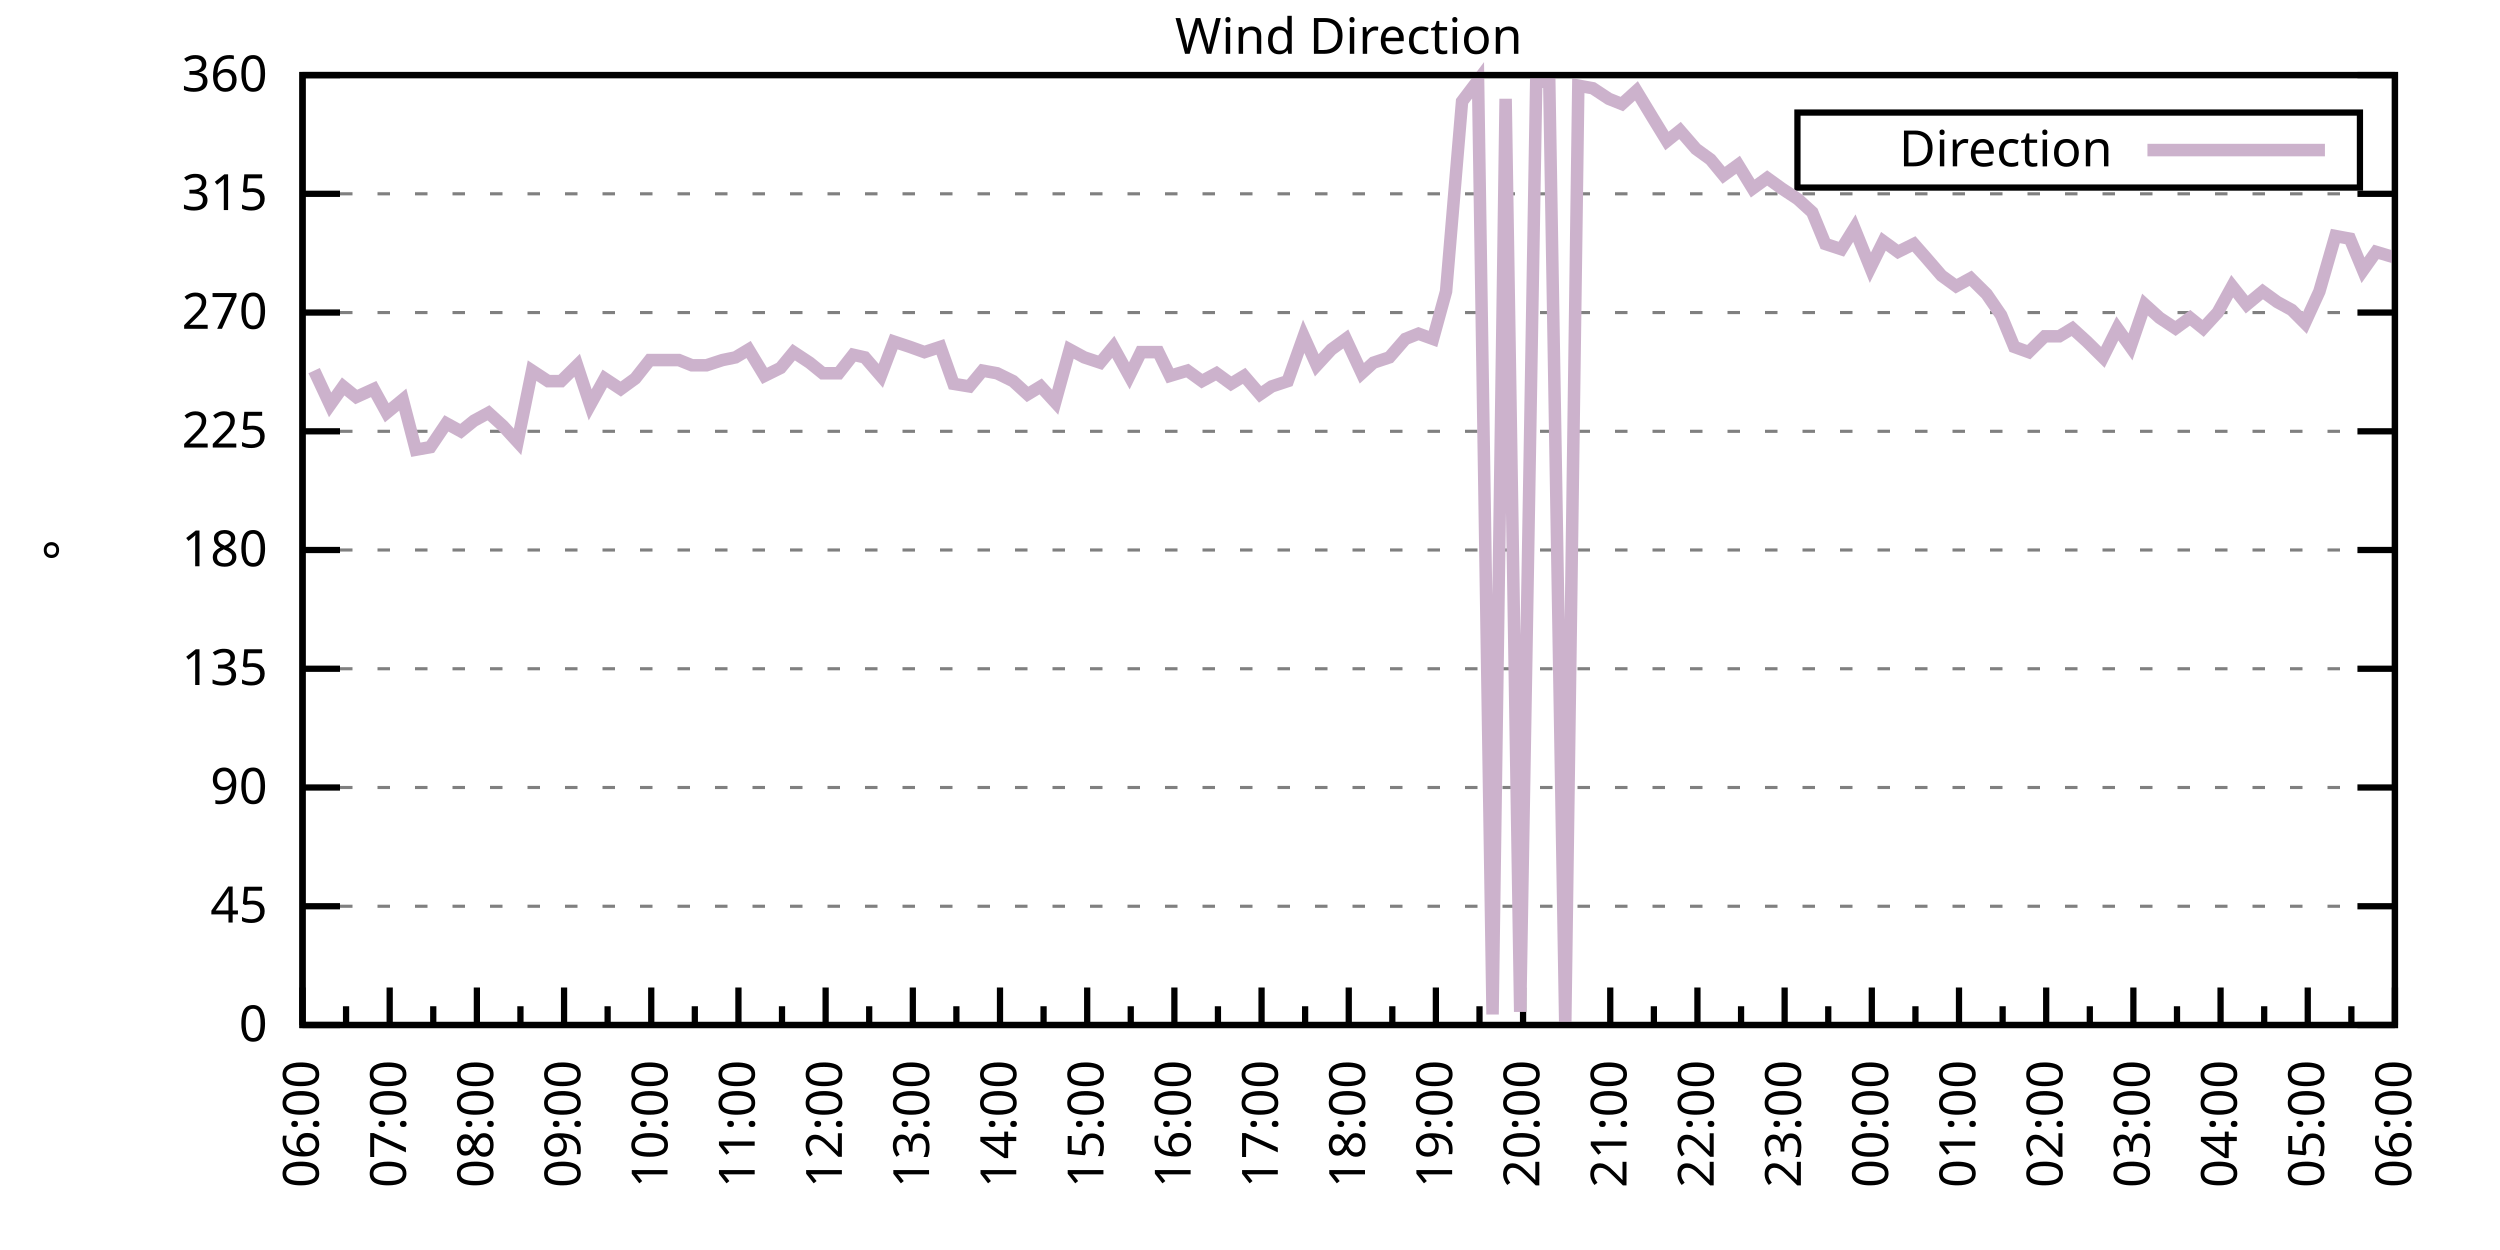
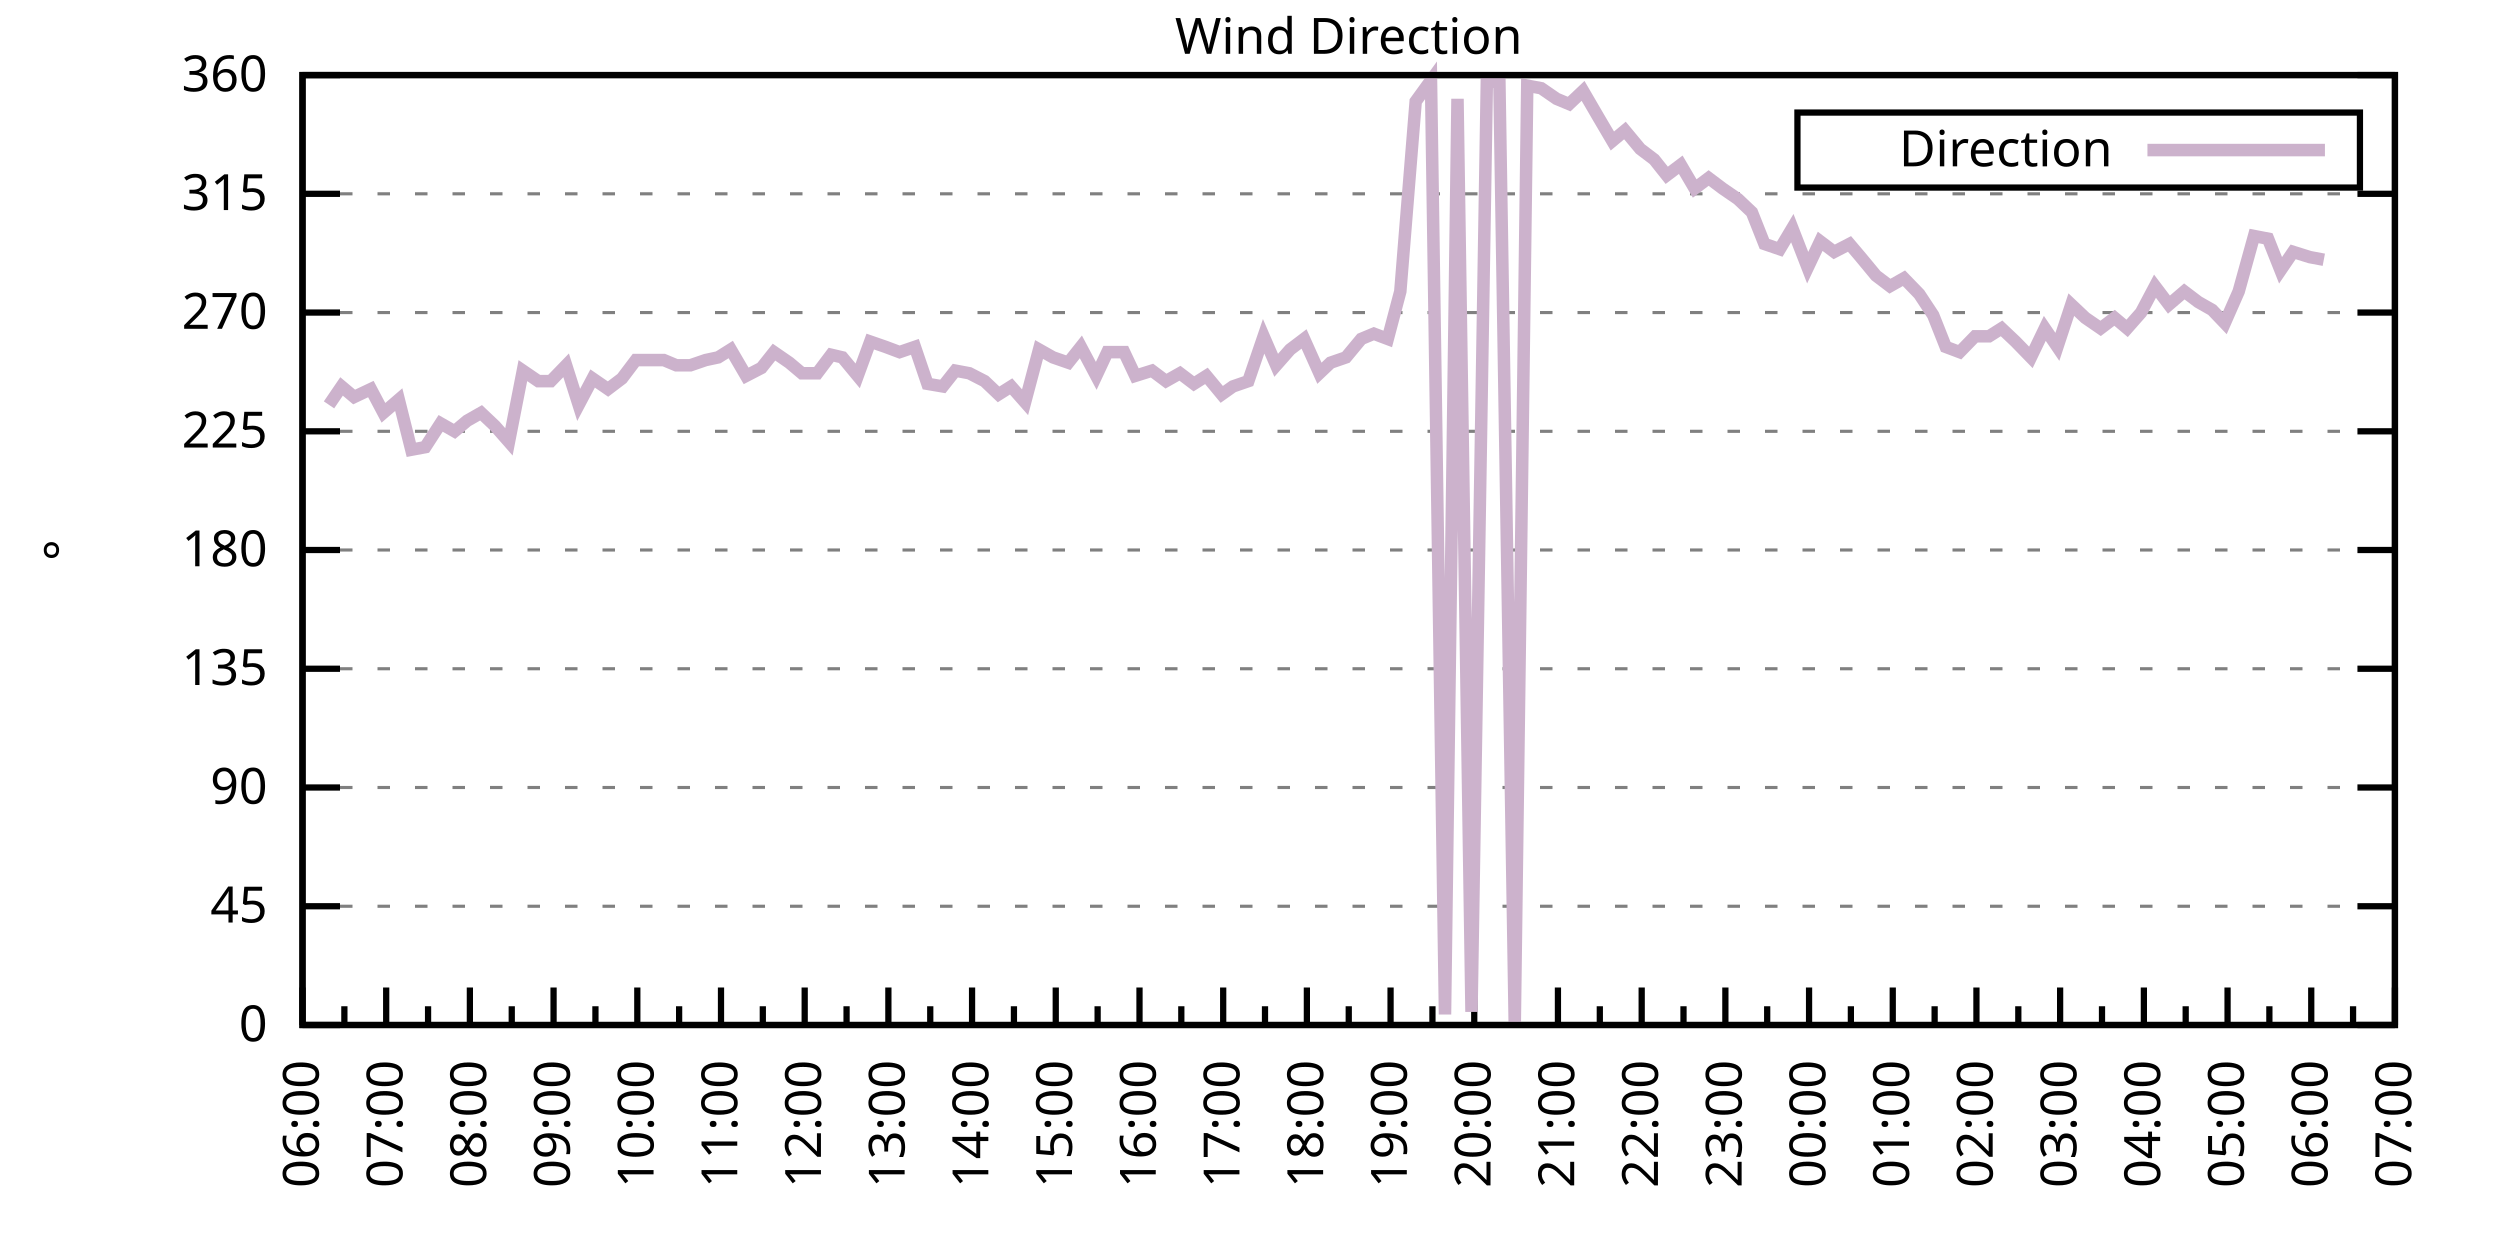
<svg xmlns="http://www.w3.org/2000/svg" xmlns:xlink="http://www.w3.org/1999/xlink" width="400" height="200" viewBox="0 0 400 200">
  <g id="gnuplot_canvas">
    <rect x="0" y="0" width="400" height="200" fill="none" />
    <defs>
      <circle id="gpDot" r="0.5" stroke-width="0.5" stroke="currentColor" />
      <path id="gpPt0" stroke-width="0.333" stroke="currentColor" d="M-1,0 h2 M0,-1 v2" />
      <path id="gpPt1" stroke-width="0.333" stroke="currentColor" d="M-1,-1 L1,1 M1,-1 L-1,1" />
      <path id="gpPt2" stroke-width="0.333" stroke="currentColor" d="M-1,0 L1,0 M0,-1 L0,1 M-1,-1 L1,1 M-1,1 L1,-1" />
      <rect id="gpPt3" stroke-width="0.333" stroke="currentColor" x="-1" y="-1" width="2" height="2" />
      <rect id="gpPt4" stroke-width="0.333" stroke="currentColor" fill="currentColor" x="-1" y="-1" width="2" height="2" />
      <circle id="gpPt5" stroke-width="0.333" stroke="currentColor" cx="0" cy="0" r="1" />
      <use xlink:href="#gpPt5" id="gpPt6" fill="currentColor" stroke="none" />
      <path id="gpPt7" stroke-width="0.333" stroke="currentColor" d="M0,-1.33 L-1.33,0.67 L1.33,0.67 z" />
      <use xlink:href="#gpPt7" id="gpPt8" fill="currentColor" stroke="none" />
      <use xlink:href="#gpPt7" id="gpPt9" stroke="currentColor" transform="rotate(180)" />
      <use xlink:href="#gpPt9" id="gpPt10" fill="currentColor" stroke="none" />
      <use xlink:href="#gpPt3" id="gpPt11" stroke="currentColor" transform="rotate(45)" />
      <use xlink:href="#gpPt11" id="gpPt12" fill="currentColor" stroke="none" />
      <path id="gpPt13" stroke-width="0.333" stroke="currentColor" d="M0,1.330 L1.265,0.411 L0.782,-1.067 L-0.782,-1.076 L-1.265,0.411 z" />
      <use xlink:href="#gpPt13" id="gpPt14" fill="currentColor" stroke="none" />
      <filter id="textbox" filterUnits="objectBoundingBox" x="0" y="0" height="1" width="1">
        <feFlood flood-color="white" flood-opacity="1" result="bgnd" />
        <feComposite in="SourceGraphic" in2="bgnd" operator="atop" />
      </filter>
      <filter id="greybox" filterUnits="objectBoundingBox" x="0" y="0" height="1" width="1">
        <feFlood flood-color="lightgrey" flood-opacity="1" result="grey" />
        <feComposite in="SourceGraphic" in2="grey" operator="atop" />
      </filter>
    </defs>
    <g fill="none" color="white" stroke="currentColor" stroke-width="1.00" stroke-linecap="butt" stroke-linejoin="miter">
</g>
    <g fill="none" color="black" stroke="currentColor" stroke-width="1.00" stroke-linecap="butt" stroke-linejoin="miter">
      <g stroke="none" shape-rendering="crispEdges">
        <polygon fill="rgb(255, 255, 255)" points="48.40,164.00 383.18,164.00 383.18,12.02 48.40,12.02 " />
      </g>
    </g>
    <g fill="none" color="black" stroke="currentColor" stroke-width="1.00" stroke-linecap="butt" stroke-linejoin="miter">
</g>
    <g fill="none" color="black" stroke="black" stroke-width="0.50" stroke-linecap="butt" stroke-linejoin="miter">
</g>
    <g fill="none" color="gray" stroke="currentColor" stroke-width="0.50" stroke-linecap="butt" stroke-linejoin="miter">
      <path stroke="gray" stroke-dasharray="2,4" class="gridline" d="M48.40,164.00 L383.19,164.00  " />
    </g>
    <g fill="none" color="gray" stroke="gray" stroke-width="1.00" stroke-linecap="butt" stroke-linejoin="miter">
</g>
    <g fill="none" color="black" stroke="currentColor" stroke-width="1.00" stroke-linecap="butt" stroke-linejoin="miter">
      <path stroke="black" d="M48.40,164.00 L54.40,164.00 M383.19,164.00 L377.19,164.00  " />
      <g transform="translate(42.80,166.60)" stroke="none" fill="black" font-family="Sans" font-size="8.00" text-anchor="end">
        <text>
          <tspan font-family="Sans"> 0</tspan>
        </text>
      </g>
    </g>
    <g fill="none" color="black" stroke="currentColor" stroke-width="1.00" stroke-linecap="butt" stroke-linejoin="miter">
</g>
    <g fill="none" color="black" stroke="black" stroke-width="0.50" stroke-linecap="butt" stroke-linejoin="miter">
</g>
    <g fill="none" color="gray" stroke="currentColor" stroke-width="0.50" stroke-linecap="butt" stroke-linejoin="miter">
      <path stroke="gray" stroke-dasharray="2,4" class="gridline" d="M48.40,145.00 L383.19,145.00  " />
    </g>
    <g fill="none" color="gray" stroke="gray" stroke-width="1.00" stroke-linecap="butt" stroke-linejoin="miter">
</g>
    <g fill="none" color="black" stroke="currentColor" stroke-width="1.00" stroke-linecap="butt" stroke-linejoin="miter">
      <path stroke="black" d="M48.40,145.00 L54.40,145.00 M383.19,145.00 L377.19,145.00  " />
      <g transform="translate(42.80,147.60)" stroke="none" fill="black" font-family="Sans" font-size="8.00" text-anchor="end">
        <text>
          <tspan font-family="Sans"> 45</tspan>
        </text>
      </g>
    </g>
    <g fill="none" color="black" stroke="currentColor" stroke-width="1.00" stroke-linecap="butt" stroke-linejoin="miter">
</g>
    <g fill="none" color="black" stroke="black" stroke-width="0.50" stroke-linecap="butt" stroke-linejoin="miter">
</g>
    <g fill="none" color="gray" stroke="currentColor" stroke-width="0.50" stroke-linecap="butt" stroke-linejoin="miter">
      <path stroke="gray" stroke-dasharray="2,4" class="gridline" d="M48.40,126.00 L383.19,126.00  " />
    </g>
    <g fill="none" color="gray" stroke="gray" stroke-width="1.00" stroke-linecap="butt" stroke-linejoin="miter">
</g>
    <g fill="none" color="black" stroke="currentColor" stroke-width="1.00" stroke-linecap="butt" stroke-linejoin="miter">
      <path stroke="black" d="M48.40,126.00 L54.40,126.00 M383.19,126.00 L377.19,126.00  " />
      <g transform="translate(42.80,128.60)" stroke="none" fill="black" font-family="Sans" font-size="8.00" text-anchor="end">
        <text>
          <tspan font-family="Sans"> 90</tspan>
        </text>
      </g>
    </g>
    <g fill="none" color="black" stroke="currentColor" stroke-width="1.00" stroke-linecap="butt" stroke-linejoin="miter">
</g>
    <g fill="none" color="black" stroke="black" stroke-width="0.50" stroke-linecap="butt" stroke-linejoin="miter">
</g>
    <g fill="none" color="gray" stroke="currentColor" stroke-width="0.50" stroke-linecap="butt" stroke-linejoin="miter">
      <path stroke="gray" stroke-dasharray="2,4" class="gridline" d="M48.40,107.00 L383.19,107.00  " />
    </g>
    <g fill="none" color="gray" stroke="gray" stroke-width="1.00" stroke-linecap="butt" stroke-linejoin="miter">
</g>
    <g fill="none" color="black" stroke="currentColor" stroke-width="1.00" stroke-linecap="butt" stroke-linejoin="miter">
      <path stroke="black" d="M48.40,107.00 L54.40,107.00 M383.19,107.00 L377.19,107.00  " />
      <g transform="translate(42.80,109.60)" stroke="none" fill="black" font-family="Sans" font-size="8.00" text-anchor="end">
        <text>
          <tspan font-family="Sans"> 135</tspan>
        </text>
      </g>
    </g>
    <g fill="none" color="black" stroke="currentColor" stroke-width="1.00" stroke-linecap="butt" stroke-linejoin="miter">
</g>
    <g fill="none" color="black" stroke="black" stroke-width="0.50" stroke-linecap="butt" stroke-linejoin="miter">
</g>
    <g fill="none" color="gray" stroke="currentColor" stroke-width="0.50" stroke-linecap="butt" stroke-linejoin="miter">
      <path stroke="gray" stroke-dasharray="2,4" class="gridline" d="M48.40,88.00 L383.19,88.00  " />
    </g>
    <g fill="none" color="gray" stroke="gray" stroke-width="1.00" stroke-linecap="butt" stroke-linejoin="miter">
</g>
    <g fill="none" color="black" stroke="currentColor" stroke-width="1.00" stroke-linecap="butt" stroke-linejoin="miter">
      <path stroke="black" d="M48.40,88.00 L54.40,88.00 M383.19,88.00 L377.19,88.00  " />
      <g transform="translate(42.80,90.60)" stroke="none" fill="black" font-family="Sans" font-size="8.00" text-anchor="end">
        <text>
          <tspan font-family="Sans"> 180</tspan>
        </text>
      </g>
    </g>
    <g fill="none" color="black" stroke="currentColor" stroke-width="1.00" stroke-linecap="butt" stroke-linejoin="miter">
</g>
    <g fill="none" color="black" stroke="black" stroke-width="0.50" stroke-linecap="butt" stroke-linejoin="miter">
</g>
    <g fill="none" color="gray" stroke="currentColor" stroke-width="0.50" stroke-linecap="butt" stroke-linejoin="miter">
      <path stroke="gray" stroke-dasharray="2,4" class="gridline" d="M48.40,69.01 L383.19,69.01  " />
    </g>
    <g fill="none" color="gray" stroke="gray" stroke-width="1.00" stroke-linecap="butt" stroke-linejoin="miter">
</g>
    <g fill="none" color="black" stroke="currentColor" stroke-width="1.00" stroke-linecap="butt" stroke-linejoin="miter">
      <path stroke="black" d="M48.40,69.01 L54.40,69.01 M383.19,69.01 L377.19,69.01  " />
      <g transform="translate(42.80,71.61)" stroke="none" fill="black" font-family="Sans" font-size="8.00" text-anchor="end">
        <text>
          <tspan font-family="Sans"> 225</tspan>
        </text>
      </g>
    </g>
    <g fill="none" color="black" stroke="currentColor" stroke-width="1.00" stroke-linecap="butt" stroke-linejoin="miter">
</g>
    <g fill="none" color="black" stroke="black" stroke-width="0.50" stroke-linecap="butt" stroke-linejoin="miter">
</g>
    <g fill="none" color="gray" stroke="currentColor" stroke-width="0.50" stroke-linecap="butt" stroke-linejoin="miter">
      <path stroke="gray" stroke-dasharray="2,4" class="gridline" d="M48.40,50.01 L383.19,50.01  " />
    </g>
    <g fill="none" color="gray" stroke="gray" stroke-width="1.00" stroke-linecap="butt" stroke-linejoin="miter">
</g>
    <g fill="none" color="black" stroke="currentColor" stroke-width="1.00" stroke-linecap="butt" stroke-linejoin="miter">
      <path stroke="black" d="M48.40,50.01 L54.40,50.01 M383.19,50.01 L377.19,50.01  " />
      <g transform="translate(42.80,52.61)" stroke="none" fill="black" font-family="Sans" font-size="8.00" text-anchor="end">
        <text>
          <tspan font-family="Sans"> 270</tspan>
        </text>
      </g>
    </g>
    <g fill="none" color="black" stroke="currentColor" stroke-width="1.00" stroke-linecap="butt" stroke-linejoin="miter">
</g>
    <g fill="none" color="black" stroke="black" stroke-width="0.50" stroke-linecap="butt" stroke-linejoin="miter">
</g>
    <g fill="none" color="gray" stroke="currentColor" stroke-width="0.50" stroke-linecap="butt" stroke-linejoin="miter">
      <path stroke="gray" stroke-dasharray="2,4" class="gridline" d="M48.40,31.01 L383.19,31.01  " />
    </g>
    <g fill="none" color="gray" stroke="gray" stroke-width="1.00" stroke-linecap="butt" stroke-linejoin="miter">
</g>
    <g fill="none" color="black" stroke="currentColor" stroke-width="1.00" stroke-linecap="butt" stroke-linejoin="miter">
      <path stroke="black" d="M48.40,31.01 L54.40,31.01 M383.19,31.01 L377.19,31.01  " />
      <g transform="translate(42.80,33.61)" stroke="none" fill="black" font-family="Sans" font-size="8.00" text-anchor="end">
        <text>
          <tspan font-family="Sans"> 315</tspan>
        </text>
      </g>
    </g>
    <g fill="none" color="black" stroke="currentColor" stroke-width="1.00" stroke-linecap="butt" stroke-linejoin="miter">
</g>
    <g fill="none" color="black" stroke="black" stroke-width="0.50" stroke-linecap="butt" stroke-linejoin="miter">
</g>
    <g fill="none" color="gray" stroke="currentColor" stroke-width="0.50" stroke-linecap="butt" stroke-linejoin="miter">
      <path stroke="gray" stroke-dasharray="2,4" class="gridline" d="M48.40,12.01 L383.19,12.01  " />
    </g>
    <g fill="none" color="gray" stroke="gray" stroke-width="1.00" stroke-linecap="butt" stroke-linejoin="miter">
</g>
    <g fill="none" color="black" stroke="currentColor" stroke-width="1.00" stroke-linecap="butt" stroke-linejoin="miter">
      <path stroke="black" d="M48.40,12.01 L54.40,12.01 M383.19,12.01 L377.19,12.01  " />
      <g transform="translate(42.80,14.61)" stroke="none" fill="black" font-family="Sans" font-size="8.00" text-anchor="end">
        <text>
          <tspan font-family="Sans"> 360</tspan>
        </text>
      </g>
    </g>
    <g fill="none" color="black" stroke="currentColor" stroke-width="1.00" stroke-linecap="butt" stroke-linejoin="miter">
      <path stroke="black" d="M48.40,164.00 L48.40,158.00  " />
      <g transform="translate(51.00,169.60) rotate(270)" stroke="none" fill="black" font-family="Sans" font-size="8.00" text-anchor="end">
        <text>
          <tspan font-family="Sans">06:00</tspan>
        </text>
      </g>
    </g>
    <g fill="none" color="black" stroke="currentColor" stroke-width="1.00" stroke-linecap="butt" stroke-linejoin="miter">
-       <path stroke="black" d="M55.37,164.00 L55.37,161.00 M62.35,164.00 L62.35,158.00  " />
-       <g transform="translate(64.95,169.60) rotate(270)" stroke="none" fill="black" font-family="Sans" font-size="8.00" text-anchor="end">
+       <path stroke="black" d="M55.10,164.00 L55.10,161.00 M61.79,164.00 L61.79,158.00  " />
+       <g transform="translate(64.39,169.60) rotate(270)" stroke="none" fill="black" font-family="Sans" font-size="8.00" text-anchor="end">
        <text>
          <tspan font-family="Sans">07:00</tspan>
        </text>
      </g>
    </g>
    <g fill="none" color="black" stroke="currentColor" stroke-width="1.00" stroke-linecap="butt" stroke-linejoin="miter">
-       <path stroke="black" d="M69.32,164.00 L69.32,161.00 M76.30,164.00 L76.30,158.00  " />
-       <g transform="translate(78.90,169.60) rotate(270)" stroke="none" fill="black" font-family="Sans" font-size="8.00" text-anchor="end">
+       <path stroke="black" d="M68.49,164.00 L68.49,161.00 M75.18,164.00 L75.18,158.00  " />
+       <g transform="translate(77.78,169.60) rotate(270)" stroke="none" fill="black" font-family="Sans" font-size="8.00" text-anchor="end">
        <text>
          <tspan font-family="Sans">08:00</tspan>
        </text>
      </g>
    </g>
    <g fill="none" color="black" stroke="currentColor" stroke-width="1.00" stroke-linecap="butt" stroke-linejoin="miter">
-       <path stroke="black" d="M83.27,164.00 L83.27,161.00 M90.25,164.00 L90.25,158.00  " />
-       <g transform="translate(92.85,169.60) rotate(270)" stroke="none" fill="black" font-family="Sans" font-size="8.00" text-anchor="end">
+       <path stroke="black" d="M81.88,164.00 L81.88,161.00 M88.57,164.00 L88.57,158.00  " />
+       <g transform="translate(91.17,169.60) rotate(270)" stroke="none" fill="black" font-family="Sans" font-size="8.00" text-anchor="end">
        <text>
          <tspan font-family="Sans">09:00</tspan>
        </text>
      </g>
    </g>
    <g fill="none" color="black" stroke="currentColor" stroke-width="1.00" stroke-linecap="butt" stroke-linejoin="miter">
-       <path stroke="black" d="M97.22,164.00 L97.22,161.00 M104.20,164.00 L104.20,158.00  " />
-       <g transform="translate(106.80,169.60) rotate(270)" stroke="none" fill="black" font-family="Sans" font-size="8.00" text-anchor="end">
+       <path stroke="black" d="M95.27,164.00 L95.27,161.00 M101.97,164.00 L101.97,158.00  " />
+       <g transform="translate(104.57,169.60) rotate(270)" stroke="none" fill="black" font-family="Sans" font-size="8.00" text-anchor="end">
        <text>
          <tspan font-family="Sans">10:00</tspan>
        </text>
      </g>
    </g>
    <g fill="none" color="black" stroke="currentColor" stroke-width="1.00" stroke-linecap="butt" stroke-linejoin="miter">
-       <path stroke="black" d="M111.17,164.00 L111.17,161.00 M118.15,164.00 L118.15,158.00  " />
-       <g transform="translate(120.75,169.60) rotate(270)" stroke="none" fill="black" font-family="Sans" font-size="8.00" text-anchor="end">
+       <path stroke="black" d="M108.66,164.00 L108.66,161.00 M115.36,164.00 L115.36,158.00  " />
+       <g transform="translate(117.96,169.60) rotate(270)" stroke="none" fill="black" font-family="Sans" font-size="8.00" text-anchor="end">
        <text>
          <tspan font-family="Sans">11:00</tspan>
        </text>
      </g>
    </g>
    <g fill="none" color="black" stroke="currentColor" stroke-width="1.00" stroke-linecap="butt" stroke-linejoin="miter">
-       <path stroke="black" d="M125.12,164.00 L125.12,161.00 M132.10,164.00 L132.10,158.00  " />
-       <g transform="translate(134.70,169.60) rotate(270)" stroke="none" fill="black" font-family="Sans" font-size="8.00" text-anchor="end">
+       <path stroke="black" d="M122.05,164.00 L122.05,161.00 M128.75,164.00 L128.75,158.00  " />
+       <g transform="translate(131.35,169.60) rotate(270)" stroke="none" fill="black" font-family="Sans" font-size="8.00" text-anchor="end">
        <text>
          <tspan font-family="Sans">12:00</tspan>
        </text>
      </g>
    </g>
    <g fill="none" color="black" stroke="currentColor" stroke-width="1.00" stroke-linecap="butt" stroke-linejoin="miter">
-       <path stroke="black" d="M139.07,164.00 L139.07,161.00 M146.05,164.00 L146.05,158.00  " />
-       <g transform="translate(148.65,169.60) rotate(270)" stroke="none" fill="black" font-family="Sans" font-size="8.00" text-anchor="end">
+       <path stroke="black" d="M135.45,164.00 L135.45,161.00 M142.14,164.00 L142.14,158.00  " />
+       <g transform="translate(144.74,169.60) rotate(270)" stroke="none" fill="black" font-family="Sans" font-size="8.00" text-anchor="end">
        <text>
          <tspan font-family="Sans">13:00</tspan>
        </text>
      </g>
    </g>
    <g fill="none" color="black" stroke="currentColor" stroke-width="1.00" stroke-linecap="butt" stroke-linejoin="miter">
-       <path stroke="black" d="M153.02,164.00 L153.02,161.00 M160.00,164.00 L160.00,158.00  " />
-       <g transform="translate(162.60,169.60) rotate(270)" stroke="none" fill="black" font-family="Sans" font-size="8.00" text-anchor="end">
+       <path stroke="black" d="M148.84,164.00 L148.84,161.00 M155.53,164.00 L155.53,158.00  " />
+       <g transform="translate(158.13,169.60) rotate(270)" stroke="none" fill="black" font-family="Sans" font-size="8.00" text-anchor="end">
        <text>
          <tspan font-family="Sans">14:00</tspan>
        </text>
      </g>
    </g>
    <g fill="none" color="black" stroke="currentColor" stroke-width="1.00" stroke-linecap="butt" stroke-linejoin="miter">
-       <path stroke="black" d="M166.97,164.00 L166.97,161.00 M173.95,164.00 L173.95,158.00  " />
-       <g transform="translate(176.55,169.60) rotate(270)" stroke="none" fill="black" font-family="Sans" font-size="8.00" text-anchor="end">
+       <path stroke="black" d="M162.23,164.00 L162.23,161.00 M168.92,164.00 L168.92,158.00  " />
+       <g transform="translate(171.52,169.60) rotate(270)" stroke="none" fill="black" font-family="Sans" font-size="8.00" text-anchor="end">
        <text>
          <tspan font-family="Sans">15:00</tspan>
        </text>
      </g>
    </g>
    <g fill="none" color="black" stroke="currentColor" stroke-width="1.00" stroke-linecap="butt" stroke-linejoin="miter">
-       <path stroke="black" d="M180.92,164.00 L180.92,161.00 M187.90,164.00 L187.90,158.00  " />
-       <g transform="translate(190.50,169.60) rotate(270)" stroke="none" fill="black" font-family="Sans" font-size="8.00" text-anchor="end">
+       <path stroke="black" d="M175.62,164.00 L175.62,161.00 M182.32,164.00 L182.32,158.00  " />
+       <g transform="translate(184.92,169.60) rotate(270)" stroke="none" fill="black" font-family="Sans" font-size="8.00" text-anchor="end">
        <text>
          <tspan font-family="Sans">16:00</tspan>
        </text>
      </g>
    </g>
    <g fill="none" color="black" stroke="currentColor" stroke-width="1.00" stroke-linecap="butt" stroke-linejoin="miter">
-       <path stroke="black" d="M194.87,164.00 L194.87,161.00 M201.85,164.00 L201.85,158.00  " />
-       <g transform="translate(204.45,169.60) rotate(270)" stroke="none" fill="black" font-family="Sans" font-size="8.00" text-anchor="end">
+       <path stroke="black" d="M189.01,164.00 L189.01,161.00 M195.71,164.00 L195.71,158.00  " />
+       <g transform="translate(198.31,169.60) rotate(270)" stroke="none" fill="black" font-family="Sans" font-size="8.00" text-anchor="end">
        <text>
          <tspan font-family="Sans">17:00</tspan>
        </text>
      </g>
    </g>
    <g fill="none" color="black" stroke="currentColor" stroke-width="1.00" stroke-linecap="butt" stroke-linejoin="miter">
-       <path stroke="black" d="M208.82,164.00 L208.82,161.00 M215.80,164.00 L215.80,158.00  " />
-       <g transform="translate(218.40,169.60) rotate(270)" stroke="none" fill="black" font-family="Sans" font-size="8.00" text-anchor="end">
+       <path stroke="black" d="M202.40,164.00 L202.40,161.00 M209.10,164.00 L209.10,158.00  " />
+       <g transform="translate(211.70,169.60) rotate(270)" stroke="none" fill="black" font-family="Sans" font-size="8.00" text-anchor="end">
        <text>
          <tspan font-family="Sans">18:00</tspan>
        </text>
      </g>
    </g>
    <g fill="none" color="black" stroke="currentColor" stroke-width="1.00" stroke-linecap="butt" stroke-linejoin="miter">
-       <path stroke="black" d="M222.77,164.00 L222.77,161.00 M229.74,164.00 L229.74,158.00  " />
-       <g transform="translate(232.34,169.60) rotate(270)" stroke="none" fill="black" font-family="Sans" font-size="8.00" text-anchor="end">
+       <path stroke="black" d="M215.80,164.00 L215.80,161.00 M222.49,164.00 L222.49,158.00  " />
+       <g transform="translate(225.09,169.60) rotate(270)" stroke="none" fill="black" font-family="Sans" font-size="8.00" text-anchor="end">
        <text>
          <tspan font-family="Sans">19:00</tspan>
        </text>
      </g>
    </g>
    <g fill="none" color="black" stroke="currentColor" stroke-width="1.00" stroke-linecap="butt" stroke-linejoin="miter">
-       <path stroke="black" d="M236.72,164.00 L236.72,161.00 M243.69,164.00 L243.69,158.00  " />
-       <g transform="translate(246.29,169.60) rotate(270)" stroke="none" fill="black" font-family="Sans" font-size="8.00" text-anchor="end">
+       <path stroke="black" d="M229.19,164.00 L229.19,161.00 M235.88,164.00 L235.88,158.00  " />
+       <g transform="translate(238.48,169.60) rotate(270)" stroke="none" fill="black" font-family="Sans" font-size="8.00" text-anchor="end">
        <text>
          <tspan font-family="Sans">20:00</tspan>
        </text>
      </g>
    </g>
    <g fill="none" color="black" stroke="currentColor" stroke-width="1.00" stroke-linecap="butt" stroke-linejoin="miter">
-       <path stroke="black" d="M250.67,164.00 L250.67,161.00 M257.64,164.00 L257.64,158.00  " />
-       <g transform="translate(260.24,169.60) rotate(270)" stroke="none" fill="black" font-family="Sans" font-size="8.00" text-anchor="end">
+       <path stroke="black" d="M242.58,164.00 L242.58,161.00 M249.27,164.00 L249.27,158.00  " />
+       <g transform="translate(251.87,169.60) rotate(270)" stroke="none" fill="black" font-family="Sans" font-size="8.00" text-anchor="end">
        <text>
          <tspan font-family="Sans">21:00</tspan>
        </text>
      </g>
    </g>
    <g fill="none" color="black" stroke="currentColor" stroke-width="1.00" stroke-linecap="butt" stroke-linejoin="miter">
-       <path stroke="black" d="M264.62,164.00 L264.62,161.00 M271.59,164.00 L271.59,158.00  " />
-       <g transform="translate(274.19,169.60) rotate(270)" stroke="none" fill="black" font-family="Sans" font-size="8.00" text-anchor="end">
+       <path stroke="black" d="M255.97,164.00 L255.97,161.00 M262.67,164.00 L262.67,158.00  " />
+       <g transform="translate(265.27,169.60) rotate(270)" stroke="none" fill="black" font-family="Sans" font-size="8.00" text-anchor="end">
        <text>
          <tspan font-family="Sans">22:00</tspan>
        </text>
      </g>
    </g>
    <g fill="none" color="black" stroke="currentColor" stroke-width="1.00" stroke-linecap="butt" stroke-linejoin="miter">
-       <path stroke="black" d="M278.57,164.00 L278.57,161.00 M285.54,164.00 L285.54,158.00  " />
-       <g transform="translate(288.14,169.60) rotate(270)" stroke="none" fill="black" font-family="Sans" font-size="8.00" text-anchor="end">
+       <path stroke="black" d="M269.36,164.00 L269.36,161.00 M276.06,164.00 L276.06,158.00  " />
+       <g transform="translate(278.66,169.60) rotate(270)" stroke="none" fill="black" font-family="Sans" font-size="8.00" text-anchor="end">
        <text>
          <tspan font-family="Sans">23:00</tspan>
        </text>
      </g>
    </g>
    <g fill="none" color="black" stroke="currentColor" stroke-width="1.00" stroke-linecap="butt" stroke-linejoin="miter">
-       <path stroke="black" d="M292.52,164.00 L292.52,161.00 M299.49,164.00 L299.49,158.00  " />
-       <g transform="translate(302.09,169.60) rotate(270)" stroke="none" fill="black" font-family="Sans" font-size="8.00" text-anchor="end">
+       <path stroke="black" d="M282.75,164.00 L282.75,161.00 M289.45,164.00 L289.45,158.00  " />
+       <g transform="translate(292.05,169.60) rotate(270)" stroke="none" fill="black" font-family="Sans" font-size="8.00" text-anchor="end">
        <text>
          <tspan font-family="Sans">00:00</tspan>
        </text>
      </g>
    </g>
    <g fill="none" color="black" stroke="currentColor" stroke-width="1.00" stroke-linecap="butt" stroke-linejoin="miter">
-       <path stroke="black" d="M306.47,164.00 L306.47,161.00 M313.44,164.00 L313.44,158.00  " />
-       <g transform="translate(316.04,169.60) rotate(270)" stroke="none" fill="black" font-family="Sans" font-size="8.00" text-anchor="end">
+       <path stroke="black" d="M296.14,164.00 L296.14,161.00 M302.84,164.00 L302.84,158.00  " />
+       <g transform="translate(305.44,169.60) rotate(270)" stroke="none" fill="black" font-family="Sans" font-size="8.00" text-anchor="end">
        <text>
          <tspan font-family="Sans">01:00</tspan>
        </text>
      </g>
    </g>
    <g fill="none" color="black" stroke="currentColor" stroke-width="1.00" stroke-linecap="butt" stroke-linejoin="miter">
-       <path stroke="black" d="M320.42,164.00 L320.42,161.00 M327.39,164.00 L327.39,158.00  " />
-       <g transform="translate(329.99,169.60) rotate(270)" stroke="none" fill="black" font-family="Sans" font-size="8.00" text-anchor="end">
+       <path stroke="black" d="M309.54,164.00 L309.54,161.00 M316.23,164.00 L316.23,158.00  " />
+       <g transform="translate(318.83,169.60) rotate(270)" stroke="none" fill="black" font-family="Sans" font-size="8.00" text-anchor="end">
        <text>
          <tspan font-family="Sans">02:00</tspan>
        </text>
      </g>
    </g>
    <g fill="none" color="black" stroke="currentColor" stroke-width="1.00" stroke-linecap="butt" stroke-linejoin="miter">
-       <path stroke="black" d="M334.37,164.00 L334.37,161.00 M341.34,164.00 L341.34,158.00  " />
-       <g transform="translate(343.94,169.60) rotate(270)" stroke="none" fill="black" font-family="Sans" font-size="8.00" text-anchor="end">
+       <path stroke="black" d="M322.93,164.00 L322.93,161.00 M329.62,164.00 L329.62,158.00  " />
+       <g transform="translate(332.22,169.60) rotate(270)" stroke="none" fill="black" font-family="Sans" font-size="8.00" text-anchor="end">
        <text>
          <tspan font-family="Sans">03:00</tspan>
        </text>
      </g>
    </g>
    <g fill="none" color="black" stroke="currentColor" stroke-width="1.00" stroke-linecap="butt" stroke-linejoin="miter">
-       <path stroke="black" d="M348.32,164.00 L348.32,161.00 M355.29,164.00 L355.29,158.00  " />
-       <g transform="translate(357.89,169.60) rotate(270)" stroke="none" fill="black" font-family="Sans" font-size="8.00" text-anchor="end">
+       <path stroke="black" d="M336.32,164.00 L336.32,161.00 M343.02,164.00 L343.02,158.00  " />
+       <g transform="translate(345.62,169.60) rotate(270)" stroke="none" fill="black" font-family="Sans" font-size="8.00" text-anchor="end">
        <text>
          <tspan font-family="Sans">04:00</tspan>
        </text>
      </g>
    </g>
    <g fill="none" color="black" stroke="currentColor" stroke-width="1.00" stroke-linecap="butt" stroke-linejoin="miter">
-       <path stroke="black" d="M362.27,164.00 L362.27,161.00 M369.24,164.00 L369.24,158.00  " />
-       <g transform="translate(371.84,169.60) rotate(270)" stroke="none" fill="black" font-family="Sans" font-size="8.00" text-anchor="end">
+       <path stroke="black" d="M349.71,164.00 L349.71,161.00 M356.41,164.00 L356.41,158.00  " />
+       <g transform="translate(359.01,169.60) rotate(270)" stroke="none" fill="black" font-family="Sans" font-size="8.00" text-anchor="end">
        <text>
          <tspan font-family="Sans">05:00</tspan>
        </text>
      </g>
    </g>
    <g fill="none" color="black" stroke="currentColor" stroke-width="1.00" stroke-linecap="butt" stroke-linejoin="miter">
-       <path stroke="black" d="M376.22,164.00 L376.22,161.00 M383.19,164.00 L383.19,158.00  " />
+       <path stroke="black" d="M363.10,164.00 L363.10,161.00 M369.80,164.00 L369.80,158.00  " />
+       <g transform="translate(372.40,169.60) rotate(270)" stroke="none" fill="black" font-family="Sans" font-size="8.00" text-anchor="end">
+         <text>
+           <tspan font-family="Sans">06:00</tspan>
+         </text>
+       </g>
+     </g>
+     <g fill="none" color="black" stroke="currentColor" stroke-width="1.00" stroke-linecap="butt" stroke-linejoin="miter">
+       <path stroke="black" d="M376.49,164.00 L376.49,161.00 M383.19,164.00 L383.19,158.00  " />
      <g transform="translate(385.79,169.60) rotate(270)" stroke="none" fill="black" font-family="Sans" font-size="8.00" text-anchor="end">
        <text>
-           <tspan font-family="Sans">06:00</tspan>
+           <tspan font-family="Sans">07:00</tspan>
        </text>
      </g>
    </g>
    <g fill="none" color="black" stroke="currentColor" stroke-width="1.00" stroke-linecap="butt" stroke-linejoin="miter">
</g>
    <g fill="none" color="black" stroke="currentColor" stroke-width="1.00" stroke-linecap="butt" stroke-linejoin="miter">
      <path stroke="black" d="M48.40,12.01 L48.40,164.00 L383.19,164.00 L383.19,12.01 L48.40,12.01 Z  " />
    </g>
    <g fill="none" color="black" stroke="currentColor" stroke-width="1.00" stroke-linecap="butt" stroke-linejoin="miter">
      <g transform="translate(12.80,88.01) rotate(270)" stroke="none" fill="black" font-family="Sans" font-size="8.00" text-anchor="middle">
        <text>
          <tspan font-family="Sans">°</tspan>
        </text>
      </g>
    </g>
    <g fill="none" color="black" stroke="currentColor" stroke-width="1.00" stroke-linecap="butt" stroke-linejoin="miter">
</g>
    <g fill="none" color="black" stroke="currentColor" stroke-width="1.00" stroke-linecap="butt" stroke-linejoin="miter">
      <path stroke="black" d="M287.59,30.01 L287.59,18.01 L377.59,18.01 L377.59,30.01 L287.59,30.01 Z  " />
    </g>
    <g id="Wind_direction_plot_1">
      <g fill="none" color="white" stroke="black" stroke-width="2.00" stroke-linecap="butt" stroke-linejoin="miter">
</g>
      <g fill="none" color="black" stroke="currentColor" stroke-width="2.00" stroke-linecap="butt" stroke-linejoin="miter">
        <g transform="translate(337.99,26.61)" stroke="none" fill="black" font-family="Sans" font-size="8.00" text-anchor="end">
          <text>
            <tspan font-family="Sans">Direction</tspan>
          </text>
        </g>
      </g>
      <g fill="none" color="black" stroke="currentColor" stroke-width="2.00" stroke-linecap="butt" stroke-linejoin="miter">
-         <path stroke="rgb(204, 178, 204)" d="M343.59,24.01 L371.99,24.01 M50.26,59.30 L52.82,64.78 L54.91,61.83 L57.00,63.52 L59.79,62.25 L61.88,66.05   L64.44,63.94 L66.53,71.96 L68.86,71.54 L71.42,67.74 L73.74,69.01 L75.83,67.32 L78.16,66.05 L80.48,68.16   L82.81,70.70 L85.13,59.30 L87.69,60.98 L89.78,60.98 L92.34,58.45 L94.43,64.78 L96.76,60.56 L99.32,62.25   L101.64,60.56 L103.97,57.61 L106.06,57.61 L108.62,57.61 L110.71,58.45 L113.03,58.45 L115.59,57.61 L117.68,57.18   L119.78,55.92 L122.33,60.14 L124.89,58.87 L126.98,56.34 L129.54,58.03 L131.63,59.72 L134.19,59.72 L136.51,56.76   L138.37,57.18 L140.93,60.14 L143.02,54.65 L145.58,55.50 L147.91,56.34 L150.46,55.50 L152.56,61.41 L155.11,61.83   L157.21,59.30 L159.53,59.72 L162.09,60.98 L164.41,63.10 L166.51,61.83 L168.83,64.36 L171.16,55.92 L173.48,57.18   L176.04,58.03 L178.13,55.50 L180.69,60.14 L182.55,56.34 L185.34,56.34 L187.20,60.14 L189.99,59.30 L192.31,60.98   L194.64,59.72 L196.96,61.41 L199.06,60.14 L201.61,63.10 L203.47,61.83 L206.03,60.98 L208.59,53.81 L210.68,58.45   L213.01,55.92 L215.33,54.23 L217.89,59.72 L219.75,58.03 L222.30,57.18 L224.86,54.23 L226.95,53.39 L229.28,54.23   L231.37,46.63 L233.93,16.23 L236.49,12.85 L238.81,162.31 L240.90,15.81 L243.23,161.89 L245.79,13.28 L247.88,12.85   L250.44,164.00 L252.53,13.70 L254.85,14.12 L257.41,15.81 L259.50,16.65 L261.83,14.54 L264.39,18.77 L266.71,22.56   L268.80,20.88 L271.36,23.83 L273.69,25.52 L275.78,28.05 L278.10,26.36 L280.43,30.16 L282.75,28.48 L285.08,30.16   L287.64,31.85 L289.96,33.96 L292.05,39.03 L294.61,39.87 L296.70,36.50 L299.26,42.83 L301.35,38.61 L303.68,40.30   L306.23,39.03 L308.09,41.14 L310.65,44.10 L312.98,45.79 L315.30,44.52 L317.86,47.05 L320.18,50.43 L322.28,55.50   L324.60,56.34 L327.16,53.81 L329.48,53.81 L331.58,52.54 L333.90,54.65 L336.46,57.18 L338.78,52.54 L340.88,55.50   L343.20,48.74 L345.53,50.85 L348.08,52.54 L350.41,50.85 L352.50,52.54 L354.83,50.01 L357.15,45.79 L359.48,48.74   L362.03,46.63 L364.36,48.32 L366.68,49.59 L368.78,51.70 L371.10,46.63 L373.66,37.76 L375.98,38.19 L378.08,43.25   L380.17,40.30 L382.96,41.14  " />
+         <path stroke="rgb(204, 178, 204)" d="M343.59,24.01 L371.99,24.01 M52.64,64.78 L54.65,61.83 L56.66,63.52 L59.34,62.25 L61.35,66.05 L63.80,63.94   L65.81,71.96 L68.04,71.54 L70.50,67.74 L72.73,69.01 L74.74,67.32 L76.97,66.05 L79.20,68.16 L81.43,70.70   L83.66,59.30 L86.12,60.98 L88.13,60.98 L90.58,58.45 L92.59,64.78 L94.82,60.56 L97.28,62.25 L99.51,60.56   L101.74,57.61 L103.75,57.61 L106.21,57.61 L108.22,58.45 L110.45,58.45 L112.90,57.61 L114.91,57.18 L116.92,55.92   L119.38,60.14 L121.83,58.87 L123.84,56.34 L126.29,58.03 L128.30,59.72 L130.76,59.72 L132.99,56.76 L134.78,57.18   L137.23,60.14 L139.24,54.65 L141.69,55.50 L143.93,56.34 L146.38,55.50 L148.39,61.41 L150.85,61.83 L152.85,59.30   L155.09,59.72 L157.54,60.98 L159.77,63.10 L161.78,61.83 L164.01,64.36 L166.25,55.92 L168.48,57.18 L170.93,58.03   L172.94,55.50 L175.40,60.14 L177.18,56.34 L179.86,56.34 L181.65,60.14 L184.32,59.30 L186.56,60.98 L188.79,59.72   L191.02,61.41 L193.03,60.14 L195.48,63.10 L197.27,61.83 L199.73,60.98 L202.18,53.81 L204.19,58.45 L206.42,55.92   L208.65,54.23 L211.11,59.72 L212.89,58.03 L215.35,57.18 L217.80,54.23 L219.81,53.39 L222.04,54.23 L224.05,46.63   L226.51,16.23 L228.96,12.85 L231.20,162.31 L233.20,15.81 L235.44,161.89 L237.89,13.28 L239.90,12.85 L242.36,164.00   L244.36,13.70 L246.60,14.12 L249.05,15.81 L251.06,16.65 L253.29,14.54 L255.75,18.77 L257.98,22.56 L259.99,20.88   L262.44,23.83 L264.67,25.52 L266.68,28.05 L268.92,26.36 L271.15,30.16 L273.38,28.48 L275.61,30.16 L278.07,31.85   L280.30,33.96 L282.31,39.03 L284.76,39.87 L286.77,36.50 L289.23,42.83 L291.23,38.61 L293.47,40.30 L295.92,39.03   L297.71,41.14 L300.16,44.10 L302.39,45.79 L304.63,44.52 L307.08,47.05 L309.31,50.43 L311.32,55.50 L313.55,56.34   L316.01,53.81 L318.24,53.81 L320.25,52.54 L322.48,54.65 L324.94,57.18 L327.17,52.54 L329.18,55.50 L331.41,48.74   L333.64,50.85 L336.10,52.54 L338.33,50.85 L340.34,52.54 L342.57,50.01 L344.80,45.79 L347.03,48.74 L349.49,46.63   L351.72,48.32 L353.95,49.59 L355.96,51.70 L358.19,46.63 L360.65,37.76 L362.88,38.19 L364.89,43.25 L366.90,40.30   L369.58,41.14 L371.81,41.56  " />
      </g>
    </g>
    <g fill="none" color="black" stroke="currentColor" stroke-width="2.00" stroke-linecap="butt" stroke-linejoin="miter">
</g>
    <g fill="none" color="black" stroke="black" stroke-width="1.00" stroke-linecap="butt" stroke-linejoin="miter">
</g>
    <g fill="none" color="black" stroke="currentColor" stroke-width="1.00" stroke-linecap="butt" stroke-linejoin="miter">
      <path stroke="black" d="M48.40,12.01 L48.40,164.00 L383.19,164.00 L383.19,12.01 L48.40,12.01 Z  " />
    </g>
    <g fill="none" color="black" stroke="currentColor" stroke-width="1.00" stroke-linecap="butt" stroke-linejoin="miter">
      <g transform="translate(215.79,8.61)" stroke="none" fill="black" font-family="Sans" font-size="8.00" text-anchor="middle">
        <text>
          <tspan font-family="Sans">Wind Direction</tspan>
        </text>
      </g>
    </g>
    <g fill="none" color="black" stroke="currentColor" stroke-width="1.00" stroke-linecap="butt" stroke-linejoin="miter">
</g>
  </g>
</svg>
